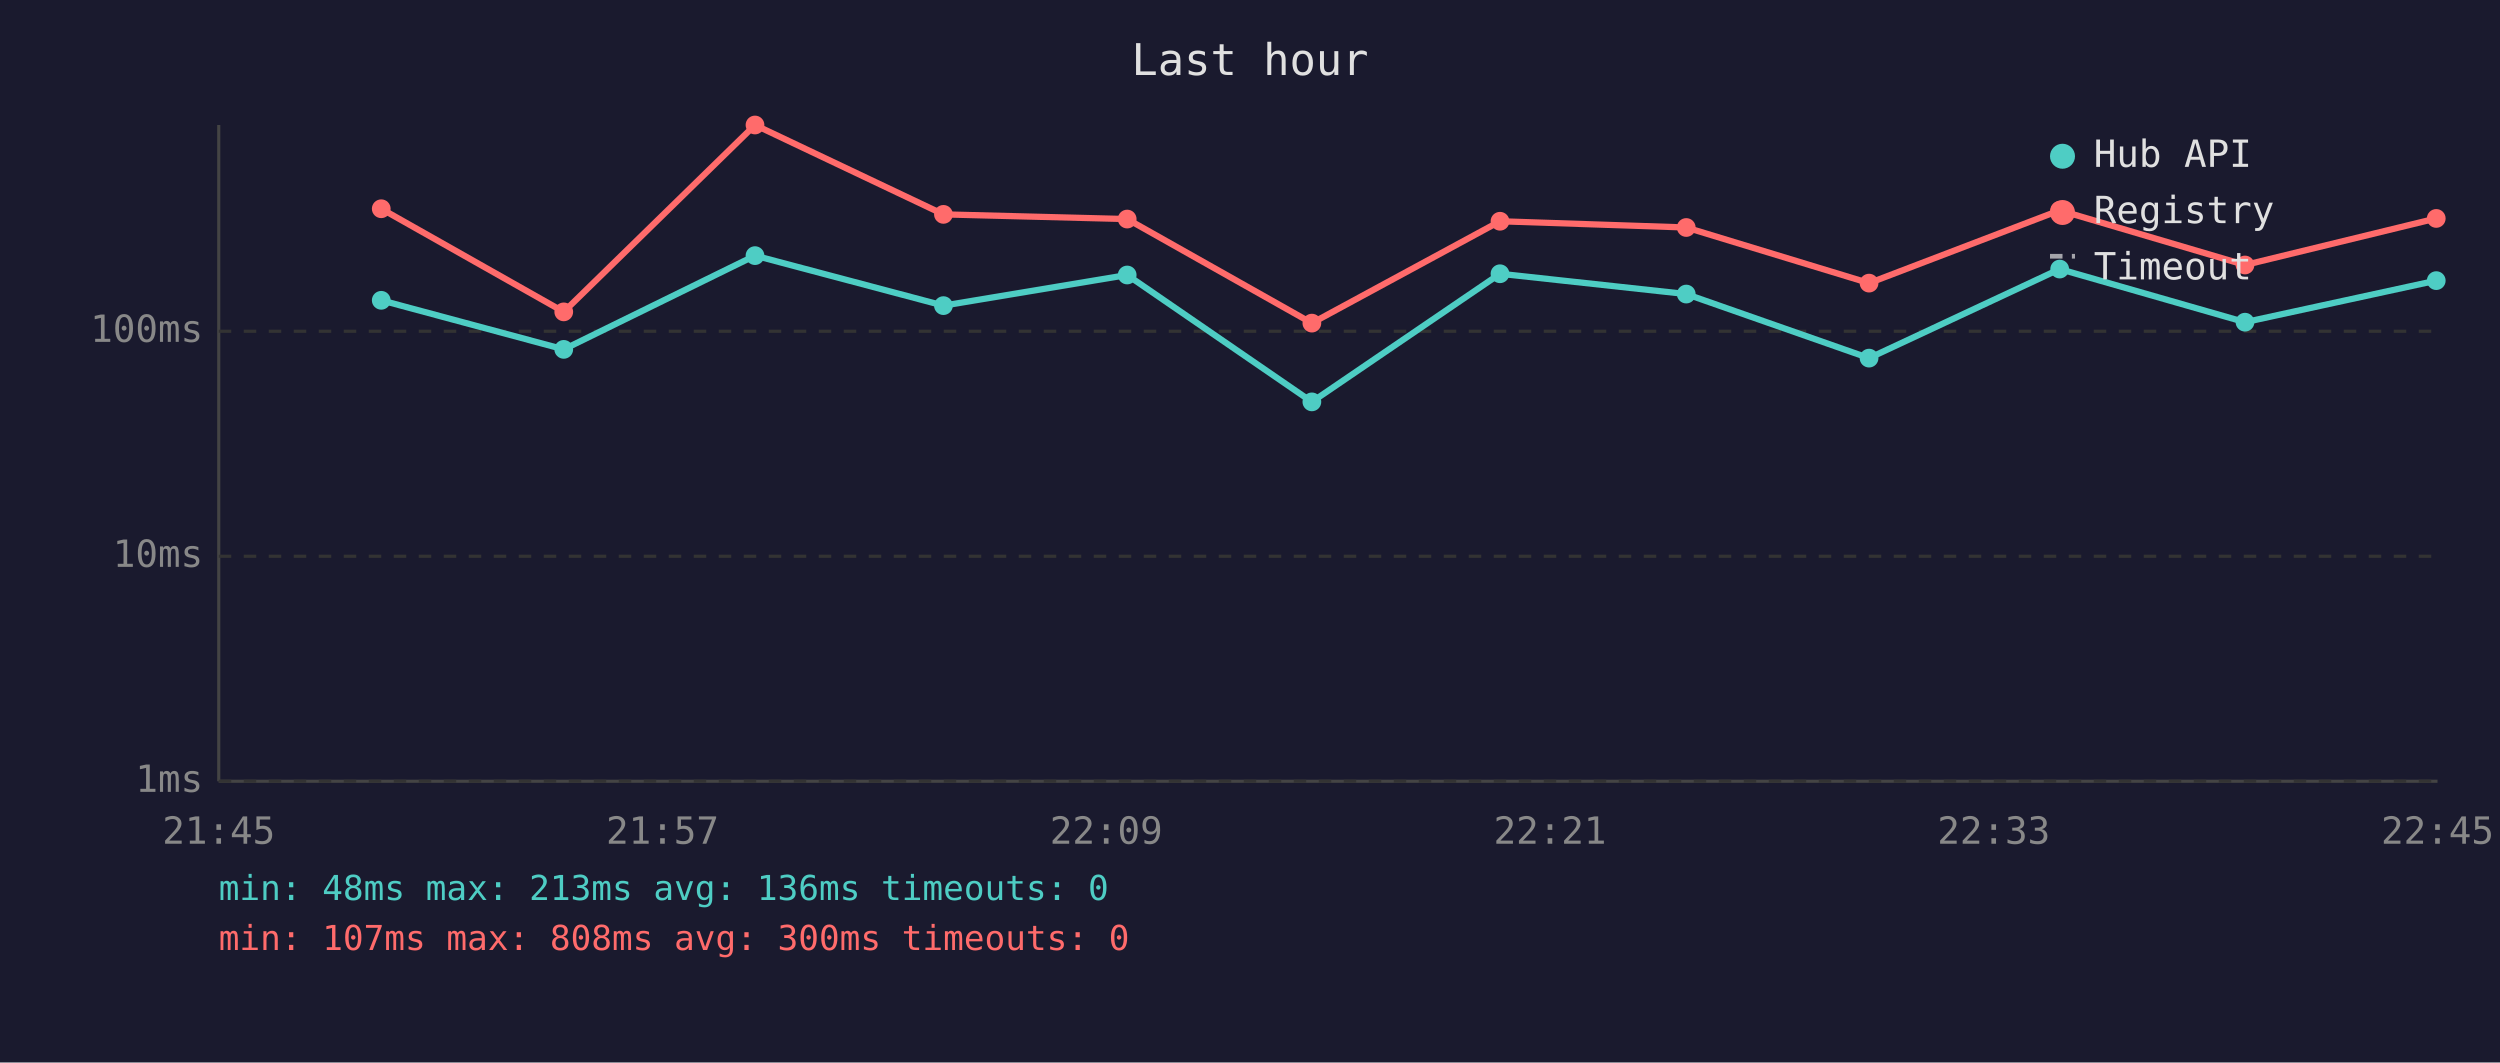
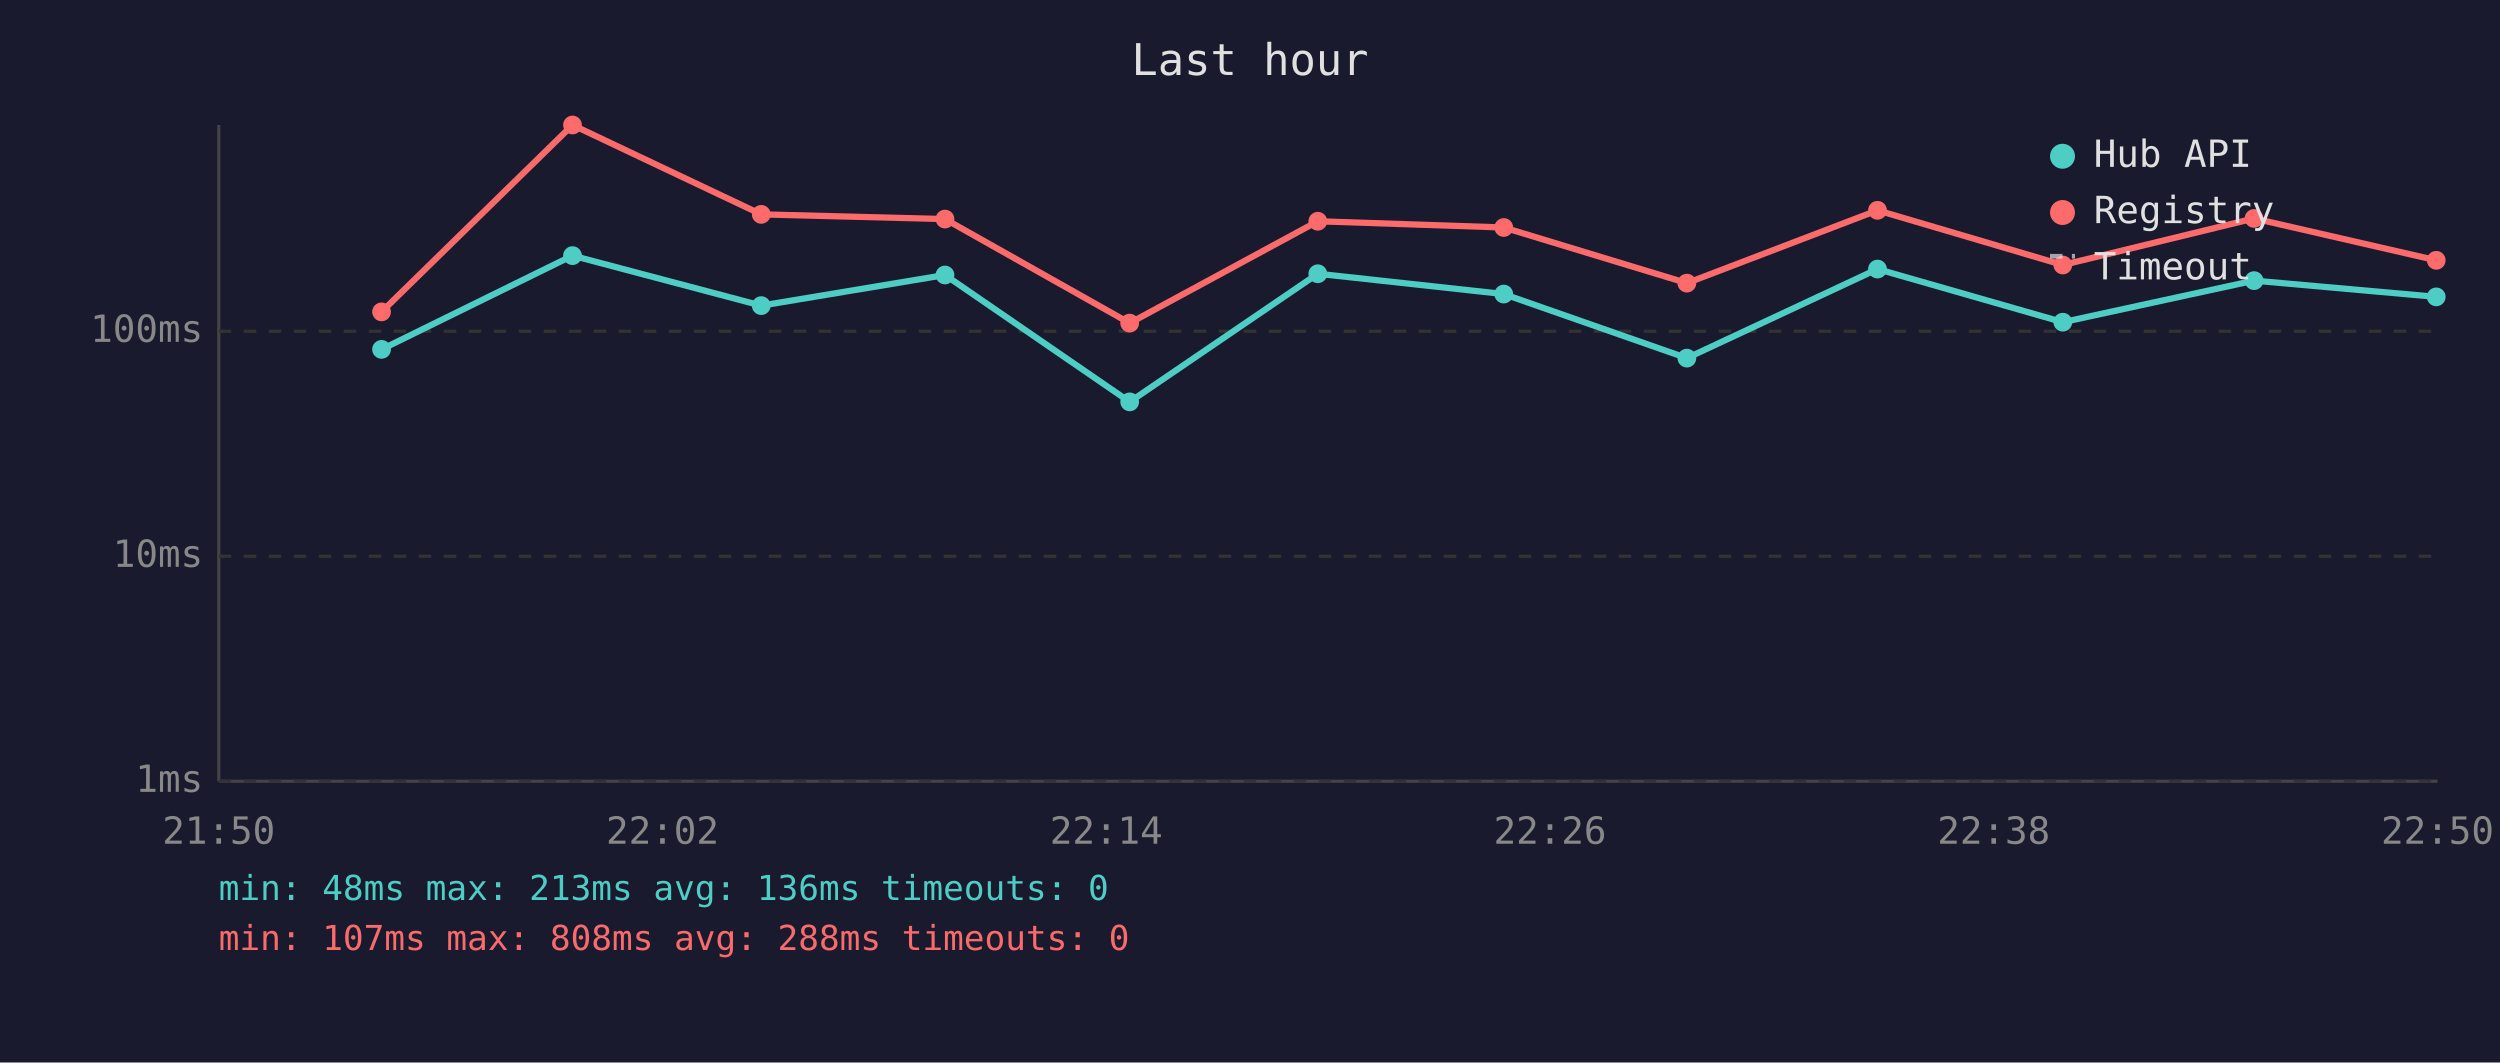
<svg xmlns="http://www.w3.org/2000/svg" viewBox="0 0 800 340" font-family="monospace" font-size="12">
  <rect width="800" height="340" fill="#1a1a2e" />
  <text x="400" y="24" fill="#e0e0e0" font-size="14" text-anchor="middle">Last hour</text>
  <line x1="70" y1="40" x2="70" y2="250" stroke="#444" stroke-width="1" />
  <line x1="70" y1="250" x2="780" y2="250" stroke="#444" stroke-width="1" />
  <line x1="70" y1="250" x2="780" y2="250" stroke="#333" stroke-width="1" stroke-dasharray="4" />
  <text x="65" y="250" fill="#888" text-anchor="end" dominant-baseline="middle">1ms</text>
  <line x1="70" y1="178" x2="780" y2="178" stroke="#333" stroke-width="1" stroke-dasharray="4" />
  <text x="65" y="178" fill="#888" text-anchor="end" dominant-baseline="middle">10ms</text>
  <line x1="70" y1="106" x2="780" y2="106" stroke="#333" stroke-width="1" stroke-dasharray="4" />
  <text x="65" y="106" fill="#888" text-anchor="end" dominant-baseline="middle">100ms</text>
-   <text x="70" y="270" fill="#888" text-anchor="middle">21:45</text>
-   <text x="212" y="270" fill="#888" text-anchor="middle">21:57</text>
-   <text x="354" y="270" fill="#888" text-anchor="middle">22:09</text>
-   <text x="496" y="270" fill="#888" text-anchor="middle">22:21</text>
-   <text x="638" y="270" fill="#888" text-anchor="middle">22:33</text>
-   <text x="780" y="270" fill="#888" text-anchor="middle">22:45</text>
-   <polyline points="122.0,96.1 180.4,111.8 241.6,81.8 301.9,97.8 360.7,88.0 419.8,128.6 480.0,87.6 539.6,94.1 598.1,114.6 659.1,86.1 718.4,103.1 779.6,89.8" fill="none" stroke="#4ecdc4" stroke-width="2" opacity="1" />
-   <circle cx="122.0" cy="96.1" r="3" fill="#4ecdc4" />
-   <circle cx="180.4" cy="111.8" r="3" fill="#4ecdc4" />
-   <circle cx="241.6" cy="81.8" r="3" fill="#4ecdc4" />
-   <circle cx="301.9" cy="97.8" r="3" fill="#4ecdc4" />
-   <circle cx="360.7" cy="88.0" r="3" fill="#4ecdc4" />
-   <circle cx="419.8" cy="128.6" r="3" fill="#4ecdc4" />
-   <circle cx="480.0" cy="87.6" r="3" fill="#4ecdc4" />
-   <circle cx="539.6" cy="94.1" r="3" fill="#4ecdc4" />
-   <circle cx="598.1" cy="114.6" r="3" fill="#4ecdc4" />
-   <circle cx="659.1" cy="86.1" r="3" fill="#4ecdc4" />
-   <circle cx="718.4" cy="103.1" r="3" fill="#4ecdc4" />
-   <circle cx="779.6" cy="89.8" r="3" fill="#4ecdc4" />
-   <polyline points="122.0,66.8 180.4,99.8 241.6,40.0 301.9,68.6 360.7,70.1 419.8,103.4 480.0,70.8 539.6,72.8 598.1,90.6 659.1,67.3 718.4,84.8 779.6,69.9" fill="none" stroke="#ff6b6b" stroke-width="2" opacity="1" />
-   <circle cx="122.0" cy="66.8" r="3" fill="#ff6b6b" />
-   <circle cx="180.4" cy="99.8" r="3" fill="#ff6b6b" />
-   <circle cx="241.6" cy="40.0" r="3" fill="#ff6b6b" />
-   <circle cx="301.9" cy="68.6" r="3" fill="#ff6b6b" />
-   <circle cx="360.7" cy="70.1" r="3" fill="#ff6b6b" />
-   <circle cx="419.8" cy="103.4" r="3" fill="#ff6b6b" />
-   <circle cx="480.0" cy="70.8" r="3" fill="#ff6b6b" />
-   <circle cx="539.6" cy="72.8" r="3" fill="#ff6b6b" />
-   <circle cx="598.1" cy="90.6" r="3" fill="#ff6b6b" />
-   <circle cx="659.1" cy="67.3" r="3" fill="#ff6b6b" />
-   <circle cx="718.4" cy="84.8" r="3" fill="#ff6b6b" />
-   <circle cx="779.6" cy="69.9" r="3" fill="#ff6b6b" />
+   <text x="70" y="270" fill="#888" text-anchor="middle">21:50</text>
+   <text x="212" y="270" fill="#888" text-anchor="middle">22:02</text>
+   <text x="354" y="270" fill="#888" text-anchor="middle">22:14</text>
+   <text x="496" y="270" fill="#888" text-anchor="middle">22:26</text>
+   <text x="638" y="270" fill="#888" text-anchor="middle">22:38</text>
+   <text x="780" y="270" fill="#888" text-anchor="middle">22:50</text>
+   <polyline points="122.1,111.8 183.2,81.8 243.6,97.8 302.4,88.0 361.5,128.6 421.7,87.6 481.2,94.1 539.8,114.6 600.8,86.1 660.1,103.1 721.3,89.8 779.6,95.0" fill="none" stroke="#4ecdc4" stroke-width="2" opacity="1" />
+   <circle cx="122.1" cy="111.8" r="3" fill="#4ecdc4" />
+   <circle cx="183.2" cy="81.8" r="3" fill="#4ecdc4" />
+   <circle cx="243.6" cy="97.8" r="3" fill="#4ecdc4" />
+   <circle cx="302.4" cy="88.0" r="3" fill="#4ecdc4" />
+   <circle cx="361.5" cy="128.6" r="3" fill="#4ecdc4" />
+   <circle cx="421.7" cy="87.6" r="3" fill="#4ecdc4" />
+   <circle cx="481.2" cy="94.1" r="3" fill="#4ecdc4" />
+   <circle cx="539.8" cy="114.6" r="3" fill="#4ecdc4" />
+   <circle cx="600.8" cy="86.1" r="3" fill="#4ecdc4" />
+   <circle cx="660.1" cy="103.1" r="3" fill="#4ecdc4" />
+   <circle cx="721.3" cy="89.8" r="3" fill="#4ecdc4" />
+   <circle cx="779.6" cy="95.0" r="3" fill="#4ecdc4" />
+   <polyline points="122.1,99.8 183.2,40.0 243.6,68.6 302.4,70.1 361.5,103.4 421.7,70.8 481.2,72.8 539.8,90.6 600.8,67.3 660.1,84.8 721.3,69.9 779.6,83.3" fill="none" stroke="#ff6b6b" stroke-width="2" opacity="1" />
+   <circle cx="122.1" cy="99.8" r="3" fill="#ff6b6b" />
+   <circle cx="183.2" cy="40.0" r="3" fill="#ff6b6b" />
+   <circle cx="243.6" cy="68.6" r="3" fill="#ff6b6b" />
+   <circle cx="302.4" cy="70.1" r="3" fill="#ff6b6b" />
+   <circle cx="361.5" cy="103.4" r="3" fill="#ff6b6b" />
+   <circle cx="421.7" cy="70.8" r="3" fill="#ff6b6b" />
+   <circle cx="481.2" cy="72.8" r="3" fill="#ff6b6b" />
+   <circle cx="539.8" cy="90.6" r="3" fill="#ff6b6b" />
+   <circle cx="600.8" cy="67.3" r="3" fill="#ff6b6b" />
+   <circle cx="660.1" cy="84.8" r="3" fill="#ff6b6b" />
+   <circle cx="721.3" cy="69.9" r="3" fill="#ff6b6b" />
+   <circle cx="779.6" cy="83.3" r="3" fill="#ff6b6b" />
  <circle cx="660" cy="50" r="4" fill="#4ecdc4" />
  <text x="670" y="50" fill="#e0e0e0" dominant-baseline="middle">Hub API</text>
  <circle cx="660" cy="68" r="4" fill="#ff6b6b" />
  <text x="670" y="68" fill="#e0e0e0" dominant-baseline="middle">Registry</text>
  <line x1="656" y1="82" x2="664" y2="82" stroke="#e0e0e0" stroke-width="1.5" stroke-dasharray="4,3" opacity="0.7" />
  <text x="670" y="86" fill="#e0e0e0" dominant-baseline="middle">Timeout</text>
  <text x="70" y="288" fill="#4ecdc4" font-size="11">min: 48ms  max: 213ms  avg: 136ms  timeouts: 0</text>
-   <text x="70" y="304" fill="#ff6b6b" font-size="11">min: 107ms  max: 808ms  avg: 300ms  timeouts: 0</text>
+   <text x="70" y="304" fill="#ff6b6b" font-size="11">min: 107ms  max: 808ms  avg: 288ms  timeouts: 0</text>
</svg>
